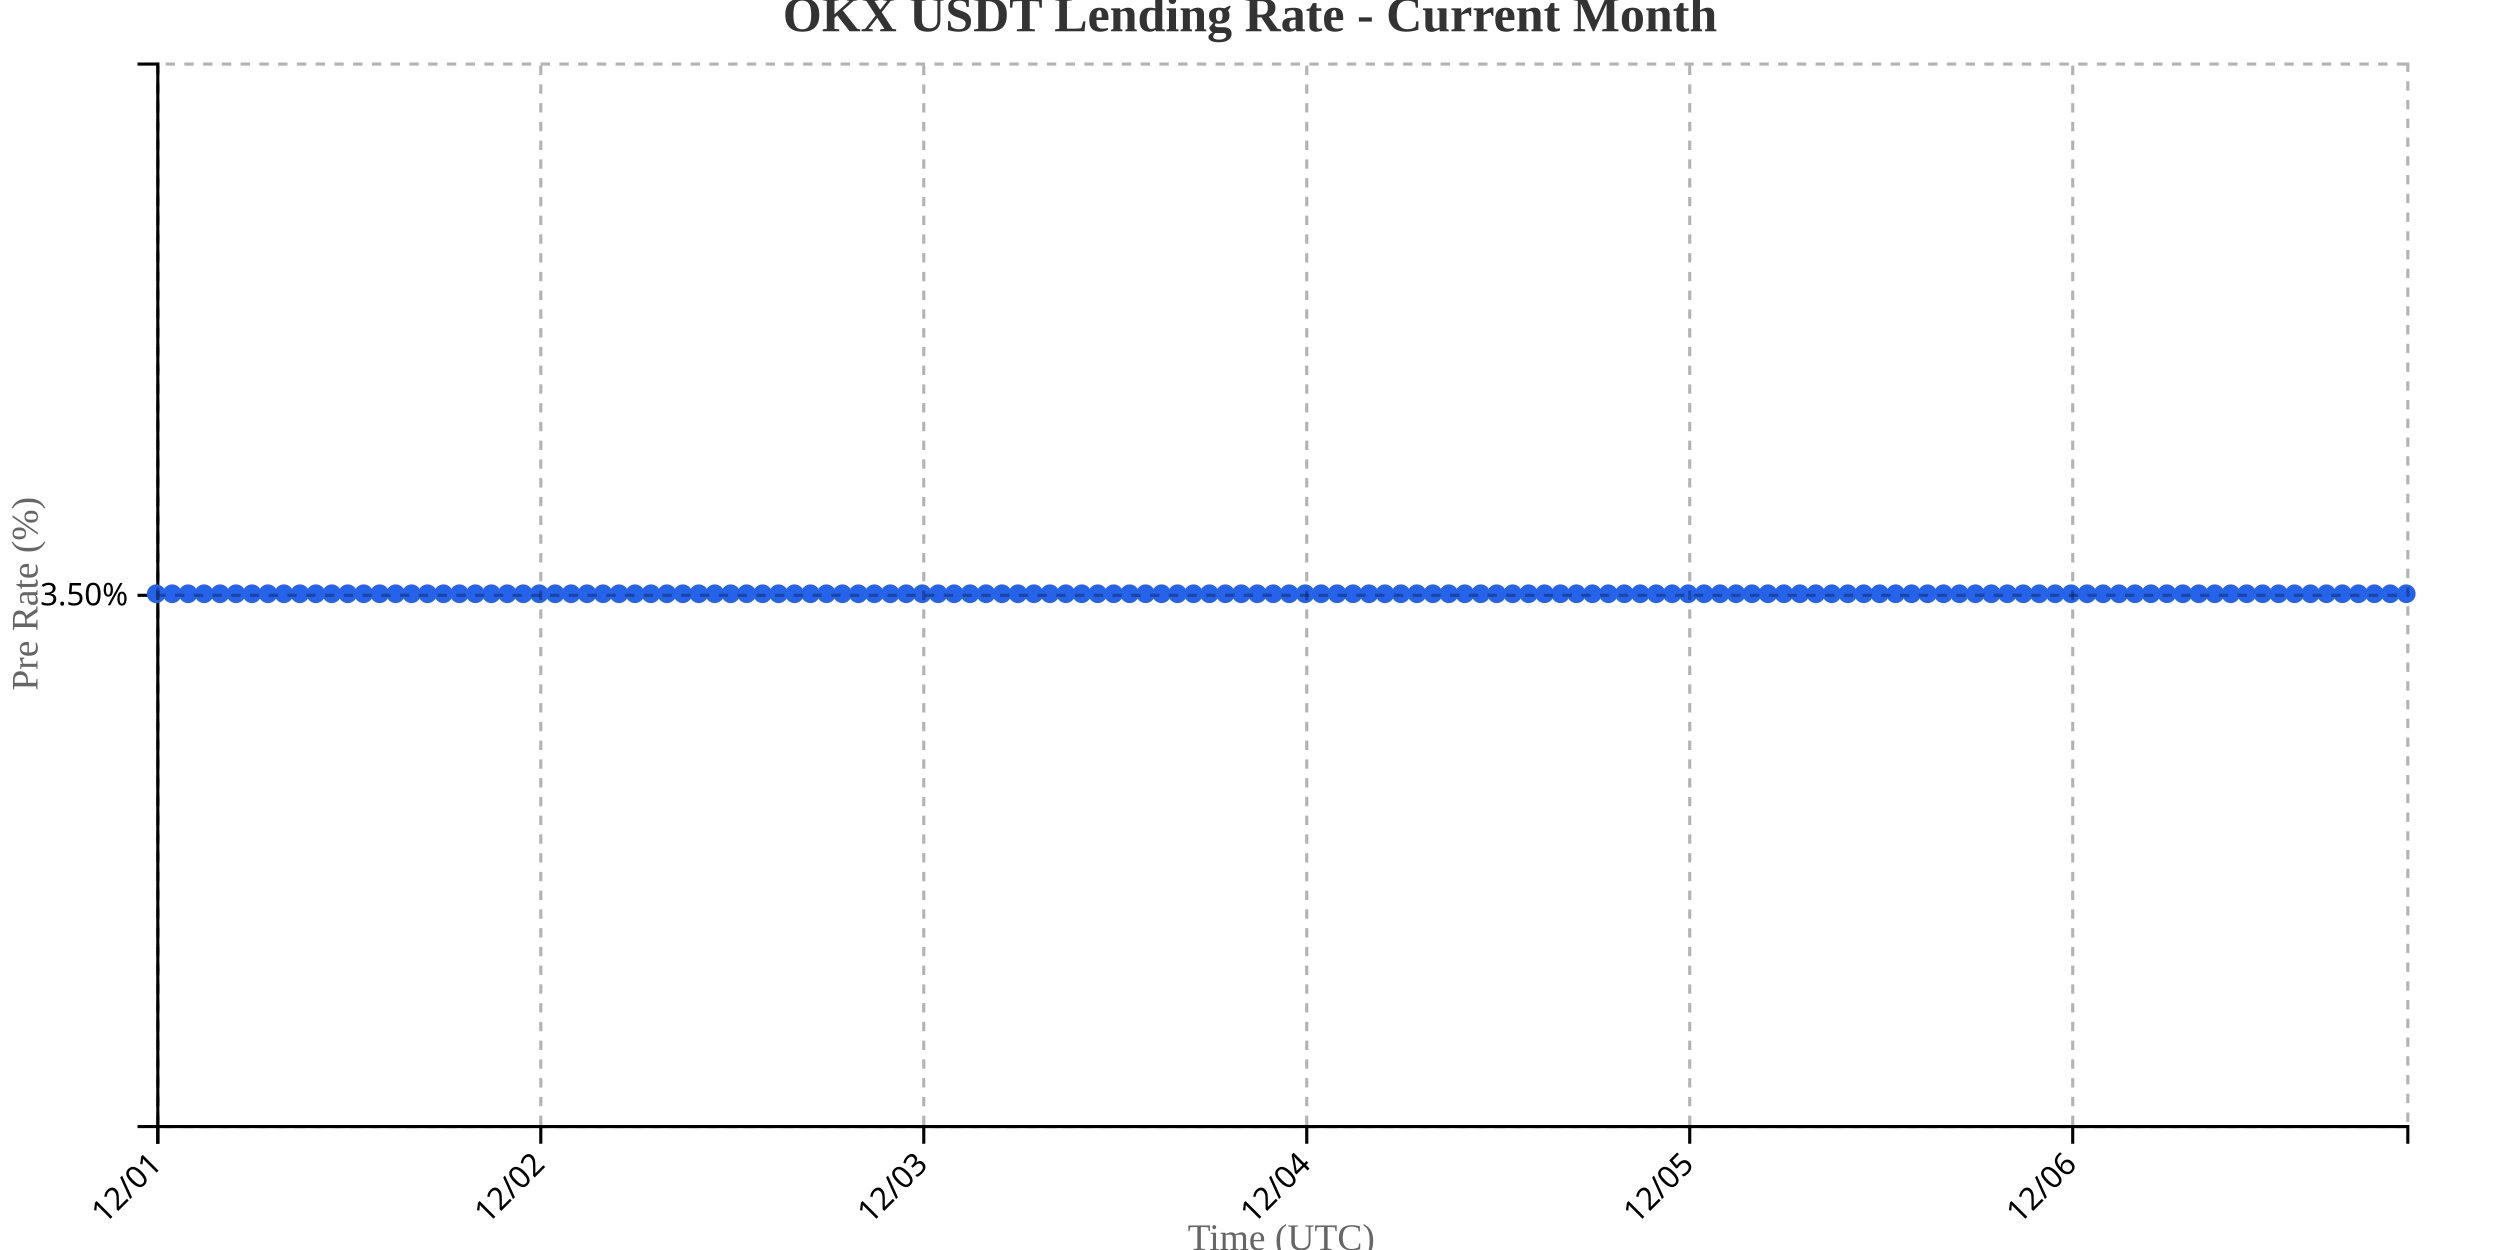
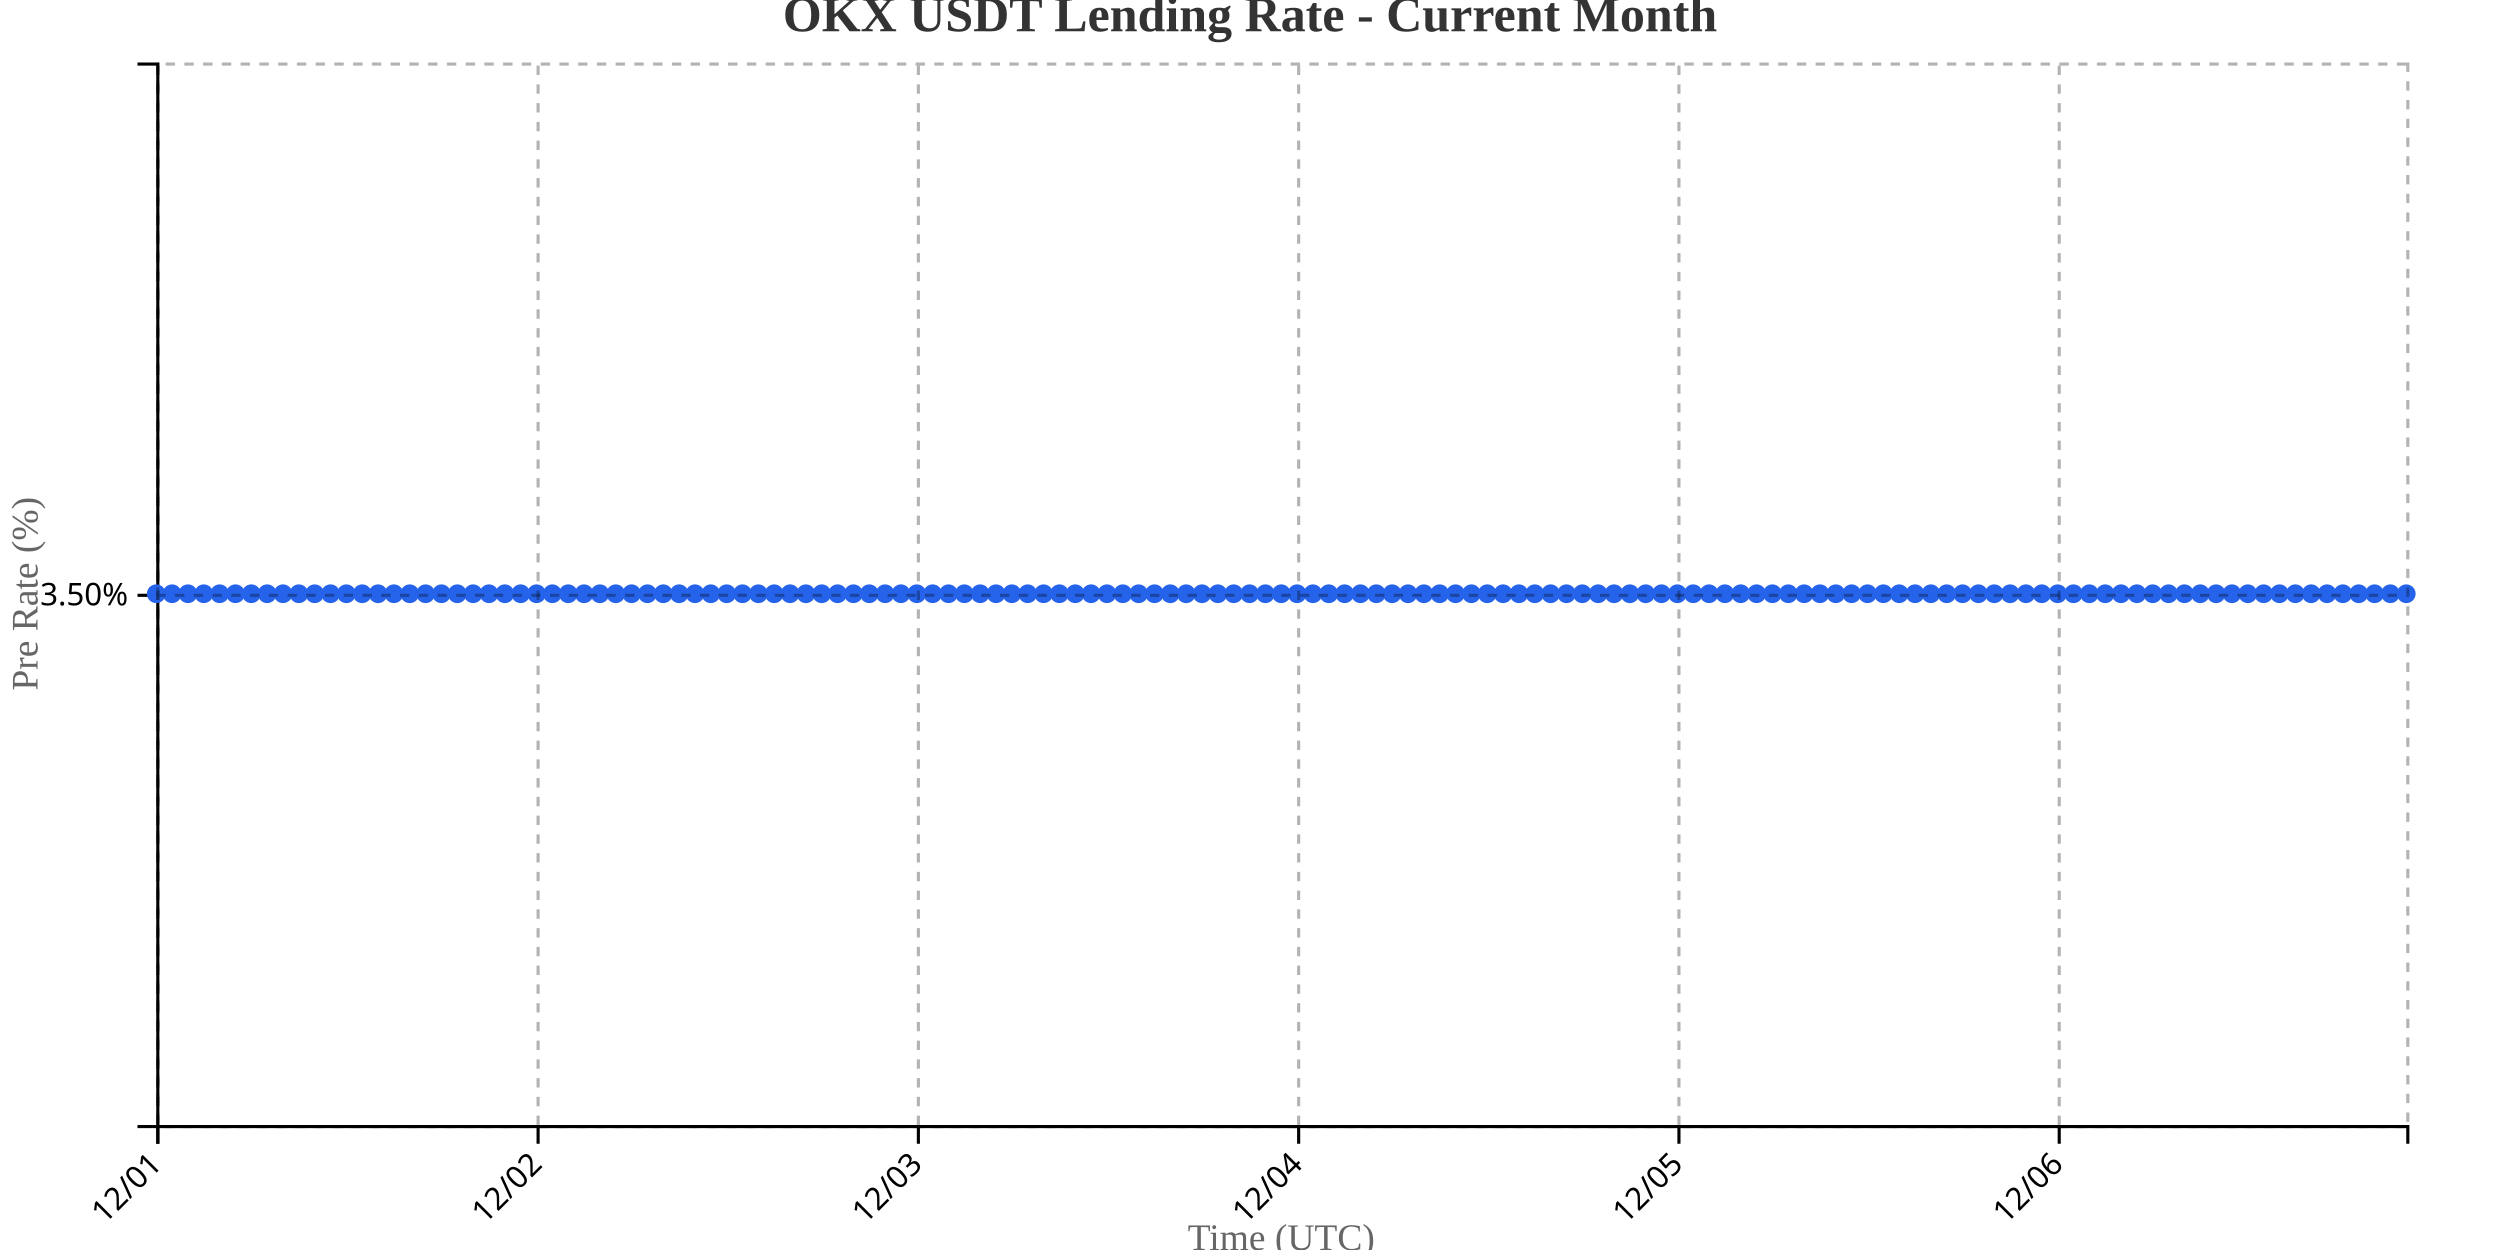
<svg xmlns="http://www.w3.org/2000/svg" width="800" height="400">
  <g transform="translate(50,20)">
    <g transform="translate(0,340)" fill="none" font-size="10" font-family="sans-serif" text-anchor="middle">
      <path class="domain" stroke="currentColor" d="M0.5,6V0.5H720.5V6" />
      <g class="tick" opacity="1" transform="translate(0.5,0)">
        <line stroke="currentColor" y2="6" />
        <text fill="currentColor" y="9" dy=".15em" style="text-anchor: end;" dx="-.8em" transform="rotate(-45)">12/01</text>
      </g>
-       <g class="tick" opacity="1" transform="translate(123.0532,0)">
+       <g class="tick" opacity="1" transform="translate(122.1901,0)">
        <line stroke="currentColor" y2="6" />
        <text fill="currentColor" y="9" dy=".15em" style="text-anchor: end;" dx="-.8em" transform="rotate(-45)">12/02</text>
      </g>
-       <g class="tick" opacity="1" transform="translate(245.6064,0)">
+       <g class="tick" opacity="1" transform="translate(243.8803,0)">
        <line stroke="currentColor" y2="6" />
        <text fill="currentColor" y="9" dy=".15em" style="text-anchor: end;" dx="-.8em" transform="rotate(-45)">12/03</text>
      </g>
-       <g class="tick" opacity="1" transform="translate(368.1596,0)">
+       <g class="tick" opacity="1" transform="translate(365.5704,0)">
        <line stroke="currentColor" y2="6" />
        <text fill="currentColor" y="9" dy=".15em" style="text-anchor: end;" dx="-.8em" transform="rotate(-45)">12/04</text>
      </g>
-       <g class="tick" opacity="1" transform="translate(490.7128,0)">
+       <g class="tick" opacity="1" transform="translate(487.2606,0)">
        <line stroke="currentColor" y2="6" />
        <text fill="currentColor" y="9" dy=".15em" style="text-anchor: end;" dx="-.8em" transform="rotate(-45)">12/05</text>
      </g>
-       <g class="tick" opacity="1" transform="translate(613.266,0)">
+       <g class="tick" opacity="1" transform="translate(608.9507,0)">
        <line stroke="currentColor" y2="6" />
        <text fill="currentColor" y="9" dy=".15em" style="text-anchor: end;" dx="-.8em" transform="rotate(-45)">12/06</text>
      </g>
    </g>
    <g fill="none" font-size="10" font-family="sans-serif" text-anchor="end">
      <path class="domain" stroke="currentColor" d="M-6,340.5H0.5V0.5H-6" />
      <g class="tick" opacity="1" transform="translate(0,170.5)">
        <line stroke="currentColor" x2="-6" />
        <text fill="currentColor" x="-9" dy="0.32em">3.50%</text>
      </g>
    </g>
    <text transform="rotate(-90)" y="-50" x="-170" dy="1em" style="text-anchor: middle; font-size: 12px; fill: #666;">Pre Rate (%)</text>
    <text transform="translate(360, 380)" style="text-anchor: middle; font-size: 12px; fill: #666;">Time (UTC)</text>
-     <path fill="none" stroke="#2563eb" stroke-width="2" d="M0,170C1.702,170,3.404,170,5.106,170C6.809,170,8.511,170,10.213,170C11.915,170,13.617,170,15.319,170C17.021,170,18.723,170,20.426,170C22.128,170,23.83,170,25.532,170C27.234,170,28.936,170,30.638,170C32.34,170,34.043,170,35.745,170C37.447,170,39.149,170,40.851,170C42.553,170,44.255,170,45.957,170C47.66,170,49.362,170,51.064,170C52.766,170,54.468,170,56.17,170C57.872,170,59.574,170,61.277,170C62.979,170,64.681,170,66.383,170C68.085,170,69.787,170,71.489,170C73.191,170,74.894,170,76.596,170C78.298,170,80,170,81.702,170C83.404,170,85.106,170,86.809,170C88.511,170,90.213,170,91.915,170C93.617,170,95.319,170,97.021,170C98.723,170,100.426,170,102.128,170C103.83,170,105.532,170,107.234,170C108.936,170,110.638,170,112.34,170C114.043,170,115.745,170,117.447,170C119.149,170,120.851,170,122.553,170C124.255,170,125.957,170,127.66,170C129.362,170,131.064,170,132.766,170C134.468,170,136.17,170,137.872,170C139.574,170,141.277,170,142.979,170C144.681,170,146.383,170,148.085,170C149.787,170,151.489,170,153.191,170C154.894,170,156.596,170,158.298,170C160,170,161.702,170,163.404,170C165.106,170,166.809,170,168.511,170C170.213,170,171.915,170,173.617,170C175.319,170,177.021,170,178.723,170C180.426,170,182.128,170,183.83,170C185.532,170,187.234,170,188.936,170C190.638,170,192.34,170,194.043,170C195.745,170,197.447,170,199.149,170C200.851,170,202.553,170,204.255,170C205.957,170,207.66,170,209.362,170C211.064,170,212.766,170,214.468,170C216.17,170,217.872,170,219.574,170C221.277,170,222.979,170,224.681,170C226.383,170,228.085,170,229.787,170C231.489,170,233.191,170,234.894,170C236.596,170,238.298,170,240,170C241.702,170,243.404,170,245.106,170C246.809,170,248.511,170,250.213,170C251.915,170,253.617,170,255.319,170C257.021,170,258.723,170,260.426,170C262.128,170,263.83,170,265.532,170C267.234,170,268.936,170,270.638,170C272.34,170,274.043,170,275.745,170C277.447,170,279.149,170,280.851,170C282.553,170,284.255,170,285.957,170C287.66,170,289.362,170,291.064,170C292.766,170,294.468,170,296.17,170C297.872,170,299.574,170,301.277,170C302.979,170,304.681,170,306.383,170C308.085,170,309.787,170,311.489,170C313.191,170,314.894,170,316.596,170C318.298,170,320,170,321.702,170C323.404,170,325.106,170,326.809,170C328.511,170,330.213,170,331.915,170C333.617,170,335.319,170,337.021,170C338.723,170,340.426,170,342.128,170C343.83,170,345.532,170,347.234,170C348.936,170,350.638,170,352.34,170C354.043,170,355.745,170,357.447,170C359.149,170,360.851,170,362.553,170C364.255,170,365.957,170,367.66,170C369.362,170,371.064,170,372.766,170C374.468,170,376.17,170,377.872,170C379.574,170,381.277,170,382.979,170C384.681,170,386.383,170,388.085,170C389.787,170,391.489,170,393.191,170C394.894,170,396.596,170,398.298,170C400,170,401.702,170,403.404,170C405.106,170,406.809,170,408.511,170C410.213,170,411.915,170,413.617,170C415.319,170,417.021,170,418.723,170C420.426,170,422.128,170,423.83,170C425.532,170,427.234,170,428.936,170C430.638,170,432.34,170,434.043,170C435.745,170,437.447,170,439.149,170C440.851,170,442.553,170,444.255,170C445.957,170,447.66,170,449.362,170C451.064,170,452.766,170,454.468,170C456.17,170,457.872,170,459.574,170C461.277,170,462.979,170,464.681,170C466.383,170,468.085,170,469.787,170C471.489,170,473.191,170,474.894,170C476.596,170,478.298,170,480,170C481.702,170,483.404,170,485.106,170C486.809,170,488.511,170,490.213,170C491.915,170,493.617,170,495.319,170C497.021,170,498.723,170,500.426,170C502.128,170,503.83,170,505.532,170C507.234,170,508.936,170,510.638,170C512.34,170,514.043,170,515.745,170C517.447,170,519.149,170,520.851,170C522.553,170,524.255,170,525.957,170C527.66,170,529.362,170,531.064,170C532.766,170,534.468,170,536.17,170C537.872,170,539.574,170,541.277,170C542.979,170,544.681,170,546.383,170C548.085,170,549.787,170,551.489,170C553.191,170,554.894,170,556.596,170C558.298,170,560,170,561.702,170C563.404,170,565.106,170,566.809,170C568.511,170,570.213,170,571.915,170C573.617,170,575.319,170,577.021,170C578.723,170,580.426,170,582.128,170C583.83,170,585.532,170,587.234,170C588.936,170,590.638,170,592.34,170C594.043,170,595.745,170,597.447,170C599.149,170,600.851,170,602.553,170C604.255,170,605.957,170,607.66,170C609.362,170,611.064,170,612.766,170C614.468,170,616.17,170,617.872,170C619.574,170,621.277,170,622.979,170C624.681,170,626.383,170,628.085,170C629.787,170,631.489,170,633.191,170C634.894,170,636.596,170,638.298,170C640,170,641.702,170,643.404,170C645.106,170,646.809,170,648.511,170C650.213,170,651.915,170,653.617,170C655.319,170,657.021,170,658.723,170C660.426,170,662.128,170,663.83,170C665.532,170,667.234,170,668.936,170C670.638,170,672.34,170,674.043,170C675.745,170,677.447,170,679.149,170C680.851,170,682.553,170,684.255,170C685.957,170,687.66,170,689.362,170C691.064,170,692.766,170,694.468,170C696.17,170,697.872,170,699.574,170C701.277,170,702.979,170,704.681,170C706.383,170,708.085,170,709.787,170C711.489,170,713.191,170,714.894,170C716.596,170,718.298,170,720,170" />
+     <path fill="none" stroke="#2563eb" stroke-width="2" d="M0,170C1.69,170,3.38,170,5.07,170C6.761,170,8.451,170,10.141,170C11.831,170,13.521,170,15.211,170C16.901,170,18.592,170,20.282,170C21.972,170,23.662,170,25.352,170C27.042,170,28.732,170,30.423,170C32.113,170,33.803,170,35.493,170C37.183,170,38.873,170,40.563,170C42.254,170,43.944,170,45.634,170C47.324,170,49.014,170,50.704,170C52.394,170,54.085,170,55.775,170C57.465,170,59.155,170,60.845,170C62.535,170,64.225,170,65.915,170C67.606,170,69.296,170,70.986,170C72.676,170,74.366,170,76.056,170C77.746,170,79.437,170,81.127,170C82.817,170,84.507,170,86.197,170C87.887,170,89.577,170,91.268,170C92.958,170,94.648,170,96.338,170C98.028,170,99.718,170,101.408,170C103.099,170,104.789,170,106.479,170C108.169,170,109.859,170,111.549,170C113.239,170,114.93,170,116.62,170C118.31,170,120,170,121.69,170C123.38,170,125.07,170,126.761,170C128.451,170,130.141,170,131.831,170C133.521,170,135.211,170,136.901,170C138.592,170,140.282,170,141.972,170C143.662,170,145.352,170,147.042,170C148.732,170,150.423,170,152.113,170C153.803,170,155.493,170,157.183,170C158.873,170,160.563,170,162.254,170C163.944,170,165.634,170,167.324,170C169.014,170,170.704,170,172.394,170C174.085,170,175.775,170,177.465,170C179.155,170,180.845,170,182.535,170C184.225,170,185.915,170,187.606,170C189.296,170,190.986,170,192.676,170C194.366,170,196.056,170,197.746,170C199.437,170,201.127,170,202.817,170C204.507,170,206.197,170,207.887,170C209.577,170,211.268,170,212.958,170C214.648,170,216.338,170,218.028,170C219.718,170,221.408,170,223.099,170C224.789,170,226.479,170,228.169,170C229.859,170,231.549,170,233.239,170C234.93,170,236.62,170,238.31,170C240,170,241.69,170,243.38,170C245.07,170,246.761,170,248.451,170C250.141,170,251.831,170,253.521,170C255.211,170,256.901,170,258.592,170C260.282,170,261.972,170,263.662,170C265.352,170,267.042,170,268.732,170C270.423,170,272.113,170,273.803,170C275.493,170,277.183,170,278.873,170C280.563,170,282.254,170,283.944,170C285.634,170,287.324,170,289.014,170C290.704,170,292.394,170,294.085,170C295.775,170,297.465,170,299.155,170C300.845,170,302.535,170,304.225,170C305.915,170,307.606,170,309.296,170C310.986,170,312.676,170,314.366,170C316.056,170,317.746,170,319.437,170C321.127,170,322.817,170,324.507,170C326.197,170,327.887,170,329.577,170C331.268,170,332.958,170,334.648,170C336.338,170,338.028,170,339.718,170C341.408,170,343.099,170,344.789,170C346.479,170,348.169,170,349.859,170C351.549,170,353.239,170,354.93,170C356.62,170,358.31,170,360,170C361.69,170,363.38,170,365.07,170C366.761,170,368.451,170,370.141,170C371.831,170,373.521,170,375.211,170C376.901,170,378.592,170,380.282,170C381.972,170,383.662,170,385.352,170C387.042,170,388.732,170,390.423,170C392.113,170,393.803,170,395.493,170C397.183,170,398.873,170,400.563,170C402.254,170,403.944,170,405.634,170C407.324,170,409.014,170,410.704,170C412.394,170,414.085,170,415.775,170C417.465,170,419.155,170,420.845,170C422.535,170,424.225,170,425.915,170C427.606,170,429.296,170,430.986,170C432.676,170,434.366,170,436.056,170C437.746,170,439.437,170,441.127,170C442.817,170,444.507,170,446.197,170C447.887,170,449.577,170,451.268,170C452.958,170,454.648,170,456.338,170C458.028,170,459.718,170,461.408,170C463.099,170,464.789,170,466.479,170C468.169,170,469.859,170,471.549,170C473.239,170,474.93,170,476.62,170C478.31,170,480,170,481.69,170C483.38,170,485.07,170,486.761,170C488.451,170,490.141,170,491.831,170C493.521,170,495.211,170,496.901,170C498.592,170,500.282,170,501.972,170C503.662,170,505.352,170,507.042,170C508.732,170,510.423,170,512.113,170C513.803,170,515.493,170,517.183,170C518.873,170,520.563,170,522.254,170C523.944,170,525.634,170,527.324,170C529.014,170,530.704,170,532.394,170C534.085,170,535.775,170,537.465,170C539.155,170,540.845,170,542.535,170C544.225,170,545.915,170,547.606,170C549.296,170,550.986,170,552.676,170C554.366,170,556.056,170,557.746,170C559.437,170,561.127,170,562.817,170C564.507,170,566.197,170,567.887,170C569.577,170,571.268,170,572.958,170C574.648,170,576.338,170,578.028,170C579.718,170,581.408,170,583.099,170C584.789,170,586.479,170,588.169,170C589.859,170,591.549,170,593.239,170C594.93,170,596.62,170,598.31,170C600,170,601.69,170,603.38,170C605.07,170,606.761,170,608.451,170C610.141,170,611.831,170,613.521,170C615.211,170,616.901,170,618.592,170C620.282,170,621.972,170,623.662,170C625.352,170,627.042,170,628.732,170C630.423,170,632.113,170,633.803,170C635.493,170,637.183,170,638.873,170C640.563,170,642.254,170,643.944,170C645.634,170,647.324,170,649.014,170C650.704,170,652.394,170,654.085,170C655.775,170,657.465,170,659.155,170C660.845,170,662.535,170,664.225,170C665.915,170,667.606,170,669.296,170C670.986,170,672.676,170,674.366,170C676.056,170,677.746,170,679.437,170C681.127,170,682.817,170,684.507,170C686.197,170,687.887,170,689.577,170C691.268,170,692.958,170,694.648,170C696.338,170,698.028,170,699.718,170C701.408,170,703.099,170,704.789,170C706.479,170,708.169,170,709.859,170C711.549,170,713.239,170,714.93,170C716.62,170,718.31,170,720,170" />
    <circle class="dot" cx="0" cy="170" r="3" fill="#2563eb" />
-     <circle class="dot" cx="5.106" cy="170" r="3" fill="#2563eb" />
-     <circle class="dot" cx="10.213" cy="170" r="3" fill="#2563eb" />
-     <circle class="dot" cx="15.319" cy="170" r="3" fill="#2563eb" />
-     <circle class="dot" cx="20.426" cy="170" r="3" fill="#2563eb" />
-     <circle class="dot" cx="25.532" cy="170" r="3" fill="#2563eb" />
-     <circle class="dot" cx="30.638" cy="170" r="3" fill="#2563eb" />
-     <circle class="dot" cx="35.745" cy="170" r="3" fill="#2563eb" />
-     <circle class="dot" cx="40.851" cy="170" r="3" fill="#2563eb" />
-     <circle class="dot" cx="45.957" cy="170" r="3" fill="#2563eb" />
-     <circle class="dot" cx="51.064" cy="170" r="3" fill="#2563eb" />
-     <circle class="dot" cx="56.17" cy="170" r="3" fill="#2563eb" />
-     <circle class="dot" cx="61.277" cy="170" r="3" fill="#2563eb" />
-     <circle class="dot" cx="66.383" cy="170" r="3" fill="#2563eb" />
-     <circle class="dot" cx="71.489" cy="170" r="3" fill="#2563eb" />
-     <circle class="dot" cx="76.596" cy="170" r="3" fill="#2563eb" />
-     <circle class="dot" cx="81.702" cy="170" r="3" fill="#2563eb" />
-     <circle class="dot" cx="86.809" cy="170" r="3" fill="#2563eb" />
-     <circle class="dot" cx="91.915" cy="170" r="3" fill="#2563eb" />
-     <circle class="dot" cx="97.021" cy="170" r="3" fill="#2563eb" />
-     <circle class="dot" cx="102.128" cy="170" r="3" fill="#2563eb" />
-     <circle class="dot" cx="107.234" cy="170" r="3" fill="#2563eb" />
-     <circle class="dot" cx="112.34" cy="170" r="3" fill="#2563eb" />
-     <circle class="dot" cx="117.447" cy="170" r="3" fill="#2563eb" />
-     <circle class="dot" cx="122.553" cy="170" r="3" fill="#2563eb" />
-     <circle class="dot" cx="127.66" cy="170" r="3" fill="#2563eb" />
-     <circle class="dot" cx="132.766" cy="170" r="3" fill="#2563eb" />
-     <circle class="dot" cx="137.872" cy="170" r="3" fill="#2563eb" />
-     <circle class="dot" cx="142.979" cy="170" r="3" fill="#2563eb" />
-     <circle class="dot" cx="148.085" cy="170" r="3" fill="#2563eb" />
-     <circle class="dot" cx="153.191" cy="170" r="3" fill="#2563eb" />
-     <circle class="dot" cx="158.298" cy="170" r="3" fill="#2563eb" />
-     <circle class="dot" cx="163.404" cy="170" r="3" fill="#2563eb" />
-     <circle class="dot" cx="168.511" cy="170" r="3" fill="#2563eb" />
-     <circle class="dot" cx="173.617" cy="170" r="3" fill="#2563eb" />
-     <circle class="dot" cx="178.723" cy="170" r="3" fill="#2563eb" />
-     <circle class="dot" cx="183.83" cy="170" r="3" fill="#2563eb" />
-     <circle class="dot" cx="188.936" cy="170" r="3" fill="#2563eb" />
-     <circle class="dot" cx="194.043" cy="170" r="3" fill="#2563eb" />
-     <circle class="dot" cx="199.149" cy="170" r="3" fill="#2563eb" />
-     <circle class="dot" cx="204.255" cy="170" r="3" fill="#2563eb" />
-     <circle class="dot" cx="209.362" cy="170" r="3" fill="#2563eb" />
-     <circle class="dot" cx="214.468" cy="170" r="3" fill="#2563eb" />
-     <circle class="dot" cx="219.574" cy="170" r="3" fill="#2563eb" />
-     <circle class="dot" cx="224.681" cy="170" r="3" fill="#2563eb" />
-     <circle class="dot" cx="229.787" cy="170" r="3" fill="#2563eb" />
-     <circle class="dot" cx="234.894" cy="170" r="3" fill="#2563eb" />
-     <circle class="dot" cx="240" cy="170" r="3" fill="#2563eb" />
-     <circle class="dot" cx="245.106" cy="170" r="3" fill="#2563eb" />
-     <circle class="dot" cx="250.213" cy="170" r="3" fill="#2563eb" />
-     <circle class="dot" cx="255.319" cy="170" r="3" fill="#2563eb" />
-     <circle class="dot" cx="260.426" cy="170" r="3" fill="#2563eb" />
-     <circle class="dot" cx="265.532" cy="170" r="3" fill="#2563eb" />
-     <circle class="dot" cx="270.638" cy="170" r="3" fill="#2563eb" />
-     <circle class="dot" cx="275.745" cy="170" r="3" fill="#2563eb" />
-     <circle class="dot" cx="280.851" cy="170" r="3" fill="#2563eb" />
-     <circle class="dot" cx="285.957" cy="170" r="3" fill="#2563eb" />
-     <circle class="dot" cx="291.064" cy="170" r="3" fill="#2563eb" />
-     <circle class="dot" cx="296.17" cy="170" r="3" fill="#2563eb" />
-     <circle class="dot" cx="301.277" cy="170" r="3" fill="#2563eb" />
-     <circle class="dot" cx="306.383" cy="170" r="3" fill="#2563eb" />
-     <circle class="dot" cx="311.489" cy="170" r="3" fill="#2563eb" />
-     <circle class="dot" cx="316.596" cy="170" r="3" fill="#2563eb" />
-     <circle class="dot" cx="321.702" cy="170" r="3" fill="#2563eb" />
-     <circle class="dot" cx="326.809" cy="170" r="3" fill="#2563eb" />
-     <circle class="dot" cx="331.915" cy="170" r="3" fill="#2563eb" />
-     <circle class="dot" cx="337.021" cy="170" r="3" fill="#2563eb" />
-     <circle class="dot" cx="342.128" cy="170" r="3" fill="#2563eb" />
-     <circle class="dot" cx="347.234" cy="170" r="3" fill="#2563eb" />
-     <circle class="dot" cx="352.34" cy="170" r="3" fill="#2563eb" />
-     <circle class="dot" cx="357.447" cy="170" r="3" fill="#2563eb" />
-     <circle class="dot" cx="362.553" cy="170" r="3" fill="#2563eb" />
-     <circle class="dot" cx="367.66" cy="170" r="3" fill="#2563eb" />
-     <circle class="dot" cx="372.766" cy="170" r="3" fill="#2563eb" />
-     <circle class="dot" cx="377.872" cy="170" r="3" fill="#2563eb" />
-     <circle class="dot" cx="382.979" cy="170" r="3" fill="#2563eb" />
-     <circle class="dot" cx="388.085" cy="170" r="3" fill="#2563eb" />
-     <circle class="dot" cx="393.191" cy="170" r="3" fill="#2563eb" />
-     <circle class="dot" cx="398.298" cy="170" r="3" fill="#2563eb" />
-     <circle class="dot" cx="403.404" cy="170" r="3" fill="#2563eb" />
-     <circle class="dot" cx="408.511" cy="170" r="3" fill="#2563eb" />
-     <circle class="dot" cx="413.617" cy="170" r="3" fill="#2563eb" />
-     <circle class="dot" cx="418.723" cy="170" r="3" fill="#2563eb" />
-     <circle class="dot" cx="423.83" cy="170" r="3" fill="#2563eb" />
-     <circle class="dot" cx="428.936" cy="170" r="3" fill="#2563eb" />
-     <circle class="dot" cx="434.043" cy="170" r="3" fill="#2563eb" />
-     <circle class="dot" cx="439.149" cy="170" r="3" fill="#2563eb" />
-     <circle class="dot" cx="444.255" cy="170" r="3" fill="#2563eb" />
-     <circle class="dot" cx="449.362" cy="170" r="3" fill="#2563eb" />
-     <circle class="dot" cx="454.468" cy="170" r="3" fill="#2563eb" />
-     <circle class="dot" cx="459.574" cy="170" r="3" fill="#2563eb" />
-     <circle class="dot" cx="464.681" cy="170" r="3" fill="#2563eb" />
-     <circle class="dot" cx="469.787" cy="170" r="3" fill="#2563eb" />
-     <circle class="dot" cx="474.894" cy="170" r="3" fill="#2563eb" />
-     <circle class="dot" cx="480" cy="170" r="3" fill="#2563eb" />
-     <circle class="dot" cx="485.106" cy="170" r="3" fill="#2563eb" />
-     <circle class="dot" cx="490.213" cy="170" r="3" fill="#2563eb" />
-     <circle class="dot" cx="495.319" cy="170" r="3" fill="#2563eb" />
-     <circle class="dot" cx="500.426" cy="170" r="3" fill="#2563eb" />
-     <circle class="dot" cx="505.532" cy="170" r="3" fill="#2563eb" />
-     <circle class="dot" cx="510.638" cy="170" r="3" fill="#2563eb" />
-     <circle class="dot" cx="515.745" cy="170" r="3" fill="#2563eb" />
-     <circle class="dot" cx="520.851" cy="170" r="3" fill="#2563eb" />
-     <circle class="dot" cx="525.957" cy="170" r="3" fill="#2563eb" />
-     <circle class="dot" cx="531.064" cy="170" r="3" fill="#2563eb" />
-     <circle class="dot" cx="536.17" cy="170" r="3" fill="#2563eb" />
-     <circle class="dot" cx="541.277" cy="170" r="3" fill="#2563eb" />
-     <circle class="dot" cx="546.383" cy="170" r="3" fill="#2563eb" />
-     <circle class="dot" cx="551.489" cy="170" r="3" fill="#2563eb" />
-     <circle class="dot" cx="556.596" cy="170" r="3" fill="#2563eb" />
-     <circle class="dot" cx="561.702" cy="170" r="3" fill="#2563eb" />
-     <circle class="dot" cx="566.809" cy="170" r="3" fill="#2563eb" />
-     <circle class="dot" cx="571.915" cy="170" r="3" fill="#2563eb" />
-     <circle class="dot" cx="577.021" cy="170" r="3" fill="#2563eb" />
-     <circle class="dot" cx="582.128" cy="170" r="3" fill="#2563eb" />
-     <circle class="dot" cx="587.234" cy="170" r="3" fill="#2563eb" />
-     <circle class="dot" cx="592.34" cy="170" r="3" fill="#2563eb" />
-     <circle class="dot" cx="597.447" cy="170" r="3" fill="#2563eb" />
-     <circle class="dot" cx="602.553" cy="170" r="3" fill="#2563eb" />
-     <circle class="dot" cx="607.66" cy="170" r="3" fill="#2563eb" />
-     <circle class="dot" cx="612.766" cy="170" r="3" fill="#2563eb" />
-     <circle class="dot" cx="617.872" cy="170" r="3" fill="#2563eb" />
-     <circle class="dot" cx="622.979" cy="170" r="3" fill="#2563eb" />
-     <circle class="dot" cx="628.085" cy="170" r="3" fill="#2563eb" />
-     <circle class="dot" cx="633.191" cy="170" r="3" fill="#2563eb" />
-     <circle class="dot" cx="638.298" cy="170" r="3" fill="#2563eb" />
-     <circle class="dot" cx="643.404" cy="170" r="3" fill="#2563eb" />
-     <circle class="dot" cx="648.511" cy="170" r="3" fill="#2563eb" />
-     <circle class="dot" cx="653.617" cy="170" r="3" fill="#2563eb" />
-     <circle class="dot" cx="658.723" cy="170" r="3" fill="#2563eb" />
-     <circle class="dot" cx="663.83" cy="170" r="3" fill="#2563eb" />
-     <circle class="dot" cx="668.936" cy="170" r="3" fill="#2563eb" />
-     <circle class="dot" cx="674.043" cy="170" r="3" fill="#2563eb" />
-     <circle class="dot" cx="679.149" cy="170" r="3" fill="#2563eb" />
-     <circle class="dot" cx="684.255" cy="170" r="3" fill="#2563eb" />
-     <circle class="dot" cx="689.362" cy="170" r="3" fill="#2563eb" />
-     <circle class="dot" cx="694.468" cy="170" r="3" fill="#2563eb" />
-     <circle class="dot" cx="699.574" cy="170" r="3" fill="#2563eb" />
-     <circle class="dot" cx="704.681" cy="170" r="3" fill="#2563eb" />
-     <circle class="dot" cx="709.787" cy="170" r="3" fill="#2563eb" />
-     <circle class="dot" cx="714.894" cy="170" r="3" fill="#2563eb" />
+     <circle class="dot" cx="5.07" cy="170" r="3" fill="#2563eb" />
+     <circle class="dot" cx="10.141" cy="170" r="3" fill="#2563eb" />
+     <circle class="dot" cx="15.211" cy="170" r="3" fill="#2563eb" />
+     <circle class="dot" cx="20.282" cy="170" r="3" fill="#2563eb" />
+     <circle class="dot" cx="25.352" cy="170" r="3" fill="#2563eb" />
+     <circle class="dot" cx="30.423" cy="170" r="3" fill="#2563eb" />
+     <circle class="dot" cx="35.493" cy="170" r="3" fill="#2563eb" />
+     <circle class="dot" cx="40.563" cy="170" r="3" fill="#2563eb" />
+     <circle class="dot" cx="45.634" cy="170" r="3" fill="#2563eb" />
+     <circle class="dot" cx="50.704" cy="170" r="3" fill="#2563eb" />
+     <circle class="dot" cx="55.775" cy="170" r="3" fill="#2563eb" />
+     <circle class="dot" cx="60.845" cy="170" r="3" fill="#2563eb" />
+     <circle class="dot" cx="65.915" cy="170" r="3" fill="#2563eb" />
+     <circle class="dot" cx="70.986" cy="170" r="3" fill="#2563eb" />
+     <circle class="dot" cx="76.056" cy="170" r="3" fill="#2563eb" />
+     <circle class="dot" cx="81.127" cy="170" r="3" fill="#2563eb" />
+     <circle class="dot" cx="86.197" cy="170" r="3" fill="#2563eb" />
+     <circle class="dot" cx="91.268" cy="170" r="3" fill="#2563eb" />
+     <circle class="dot" cx="96.338" cy="170" r="3" fill="#2563eb" />
+     <circle class="dot" cx="101.408" cy="170" r="3" fill="#2563eb" />
+     <circle class="dot" cx="106.479" cy="170" r="3" fill="#2563eb" />
+     <circle class="dot" cx="111.549" cy="170" r="3" fill="#2563eb" />
+     <circle class="dot" cx="116.62" cy="170" r="3" fill="#2563eb" />
+     <circle class="dot" cx="121.69" cy="170" r="3" fill="#2563eb" />
+     <circle class="dot" cx="126.761" cy="170" r="3" fill="#2563eb" />
+     <circle class="dot" cx="131.831" cy="170" r="3" fill="#2563eb" />
+     <circle class="dot" cx="136.901" cy="170" r="3" fill="#2563eb" />
+     <circle class="dot" cx="141.972" cy="170" r="3" fill="#2563eb" />
+     <circle class="dot" cx="147.042" cy="170" r="3" fill="#2563eb" />
+     <circle class="dot" cx="152.113" cy="170" r="3" fill="#2563eb" />
+     <circle class="dot" cx="157.183" cy="170" r="3" fill="#2563eb" />
+     <circle class="dot" cx="162.254" cy="170" r="3" fill="#2563eb" />
+     <circle class="dot" cx="167.324" cy="170" r="3" fill="#2563eb" />
+     <circle class="dot" cx="172.394" cy="170" r="3" fill="#2563eb" />
+     <circle class="dot" cx="177.465" cy="170" r="3" fill="#2563eb" />
+     <circle class="dot" cx="182.535" cy="170" r="3" fill="#2563eb" />
+     <circle class="dot" cx="187.606" cy="170" r="3" fill="#2563eb" />
+     <circle class="dot" cx="192.676" cy="170" r="3" fill="#2563eb" />
+     <circle class="dot" cx="197.746" cy="170" r="3" fill="#2563eb" />
+     <circle class="dot" cx="202.817" cy="170" r="3" fill="#2563eb" />
+     <circle class="dot" cx="207.887" cy="170" r="3" fill="#2563eb" />
+     <circle class="dot" cx="212.958" cy="170" r="3" fill="#2563eb" />
+     <circle class="dot" cx="218.028" cy="170" r="3" fill="#2563eb" />
+     <circle class="dot" cx="223.099" cy="170" r="3" fill="#2563eb" />
+     <circle class="dot" cx="228.169" cy="170" r="3" fill="#2563eb" />
+     <circle class="dot" cx="233.239" cy="170" r="3" fill="#2563eb" />
+     <circle class="dot" cx="238.31" cy="170" r="3" fill="#2563eb" />
+     <circle class="dot" cx="243.38" cy="170" r="3" fill="#2563eb" />
+     <circle class="dot" cx="248.451" cy="170" r="3" fill="#2563eb" />
+     <circle class="dot" cx="253.521" cy="170" r="3" fill="#2563eb" />
+     <circle class="dot" cx="258.592" cy="170" r="3" fill="#2563eb" />
+     <circle class="dot" cx="263.662" cy="170" r="3" fill="#2563eb" />
+     <circle class="dot" cx="268.732" cy="170" r="3" fill="#2563eb" />
+     <circle class="dot" cx="273.803" cy="170" r="3" fill="#2563eb" />
+     <circle class="dot" cx="278.873" cy="170" r="3" fill="#2563eb" />
+     <circle class="dot" cx="283.944" cy="170" r="3" fill="#2563eb" />
+     <circle class="dot" cx="289.014" cy="170" r="3" fill="#2563eb" />
+     <circle class="dot" cx="294.085" cy="170" r="3" fill="#2563eb" />
+     <circle class="dot" cx="299.155" cy="170" r="3" fill="#2563eb" />
+     <circle class="dot" cx="304.225" cy="170" r="3" fill="#2563eb" />
+     <circle class="dot" cx="309.296" cy="170" r="3" fill="#2563eb" />
+     <circle class="dot" cx="314.366" cy="170" r="3" fill="#2563eb" />
+     <circle class="dot" cx="319.437" cy="170" r="3" fill="#2563eb" />
+     <circle class="dot" cx="324.507" cy="170" r="3" fill="#2563eb" />
+     <circle class="dot" cx="329.577" cy="170" r="3" fill="#2563eb" />
+     <circle class="dot" cx="334.648" cy="170" r="3" fill="#2563eb" />
+     <circle class="dot" cx="339.718" cy="170" r="3" fill="#2563eb" />
+     <circle class="dot" cx="344.789" cy="170" r="3" fill="#2563eb" />
+     <circle class="dot" cx="349.859" cy="170" r="3" fill="#2563eb" />
+     <circle class="dot" cx="354.93" cy="170" r="3" fill="#2563eb" />
+     <circle class="dot" cx="360" cy="170" r="3" fill="#2563eb" />
+     <circle class="dot" cx="365.07" cy="170" r="3" fill="#2563eb" />
+     <circle class="dot" cx="370.141" cy="170" r="3" fill="#2563eb" />
+     <circle class="dot" cx="375.211" cy="170" r="3" fill="#2563eb" />
+     <circle class="dot" cx="380.282" cy="170" r="3" fill="#2563eb" />
+     <circle class="dot" cx="385.352" cy="170" r="3" fill="#2563eb" />
+     <circle class="dot" cx="390.423" cy="170" r="3" fill="#2563eb" />
+     <circle class="dot" cx="395.493" cy="170" r="3" fill="#2563eb" />
+     <circle class="dot" cx="400.563" cy="170" r="3" fill="#2563eb" />
+     <circle class="dot" cx="405.634" cy="170" r="3" fill="#2563eb" />
+     <circle class="dot" cx="410.704" cy="170" r="3" fill="#2563eb" />
+     <circle class="dot" cx="415.775" cy="170" r="3" fill="#2563eb" />
+     <circle class="dot" cx="420.845" cy="170" r="3" fill="#2563eb" />
+     <circle class="dot" cx="425.915" cy="170" r="3" fill="#2563eb" />
+     <circle class="dot" cx="430.986" cy="170" r="3" fill="#2563eb" />
+     <circle class="dot" cx="436.056" cy="170" r="3" fill="#2563eb" />
+     <circle class="dot" cx="441.127" cy="170" r="3" fill="#2563eb" />
+     <circle class="dot" cx="446.197" cy="170" r="3" fill="#2563eb" />
+     <circle class="dot" cx="451.268" cy="170" r="3" fill="#2563eb" />
+     <circle class="dot" cx="456.338" cy="170" r="3" fill="#2563eb" />
+     <circle class="dot" cx="461.408" cy="170" r="3" fill="#2563eb" />
+     <circle class="dot" cx="466.479" cy="170" r="3" fill="#2563eb" />
+     <circle class="dot" cx="471.549" cy="170" r="3" fill="#2563eb" />
+     <circle class="dot" cx="476.62" cy="170" r="3" fill="#2563eb" />
+     <circle class="dot" cx="481.69" cy="170" r="3" fill="#2563eb" />
+     <circle class="dot" cx="486.761" cy="170" r="3" fill="#2563eb" />
+     <circle class="dot" cx="491.831" cy="170" r="3" fill="#2563eb" />
+     <circle class="dot" cx="496.901" cy="170" r="3" fill="#2563eb" />
+     <circle class="dot" cx="501.972" cy="170" r="3" fill="#2563eb" />
+     <circle class="dot" cx="507.042" cy="170" r="3" fill="#2563eb" />
+     <circle class="dot" cx="512.113" cy="170" r="3" fill="#2563eb" />
+     <circle class="dot" cx="517.183" cy="170" r="3" fill="#2563eb" />
+     <circle class="dot" cx="522.254" cy="170" r="3" fill="#2563eb" />
+     <circle class="dot" cx="527.324" cy="170" r="3" fill="#2563eb" />
+     <circle class="dot" cx="532.394" cy="170" r="3" fill="#2563eb" />
+     <circle class="dot" cx="537.465" cy="170" r="3" fill="#2563eb" />
+     <circle class="dot" cx="542.535" cy="170" r="3" fill="#2563eb" />
+     <circle class="dot" cx="547.606" cy="170" r="3" fill="#2563eb" />
+     <circle class="dot" cx="552.676" cy="170" r="3" fill="#2563eb" />
+     <circle class="dot" cx="557.746" cy="170" r="3" fill="#2563eb" />
+     <circle class="dot" cx="562.817" cy="170" r="3" fill="#2563eb" />
+     <circle class="dot" cx="567.887" cy="170" r="3" fill="#2563eb" />
+     <circle class="dot" cx="572.958" cy="170" r="3" fill="#2563eb" />
+     <circle class="dot" cx="578.028" cy="170" r="3" fill="#2563eb" />
+     <circle class="dot" cx="583.099" cy="170" r="3" fill="#2563eb" />
+     <circle class="dot" cx="588.169" cy="170" r="3" fill="#2563eb" />
+     <circle class="dot" cx="593.239" cy="170" r="3" fill="#2563eb" />
+     <circle class="dot" cx="598.31" cy="170" r="3" fill="#2563eb" />
+     <circle class="dot" cx="603.38" cy="170" r="3" fill="#2563eb" />
+     <circle class="dot" cx="608.451" cy="170" r="3" fill="#2563eb" />
+     <circle class="dot" cx="613.521" cy="170" r="3" fill="#2563eb" />
+     <circle class="dot" cx="618.592" cy="170" r="3" fill="#2563eb" />
+     <circle class="dot" cx="623.662" cy="170" r="3" fill="#2563eb" />
+     <circle class="dot" cx="628.732" cy="170" r="3" fill="#2563eb" />
+     <circle class="dot" cx="633.803" cy="170" r="3" fill="#2563eb" />
+     <circle class="dot" cx="638.873" cy="170" r="3" fill="#2563eb" />
+     <circle class="dot" cx="643.944" cy="170" r="3" fill="#2563eb" />
+     <circle class="dot" cx="649.014" cy="170" r="3" fill="#2563eb" />
+     <circle class="dot" cx="654.085" cy="170" r="3" fill="#2563eb" />
+     <circle class="dot" cx="659.155" cy="170" r="3" fill="#2563eb" />
+     <circle class="dot" cx="664.225" cy="170" r="3" fill="#2563eb" />
+     <circle class="dot" cx="669.296" cy="170" r="3" fill="#2563eb" />
+     <circle class="dot" cx="674.366" cy="170" r="3" fill="#2563eb" />
+     <circle class="dot" cx="679.437" cy="170" r="3" fill="#2563eb" />
+     <circle class="dot" cx="684.507" cy="170" r="3" fill="#2563eb" />
+     <circle class="dot" cx="689.577" cy="170" r="3" fill="#2563eb" />
+     <circle class="dot" cx="694.648" cy="170" r="3" fill="#2563eb" />
+     <circle class="dot" cx="699.718" cy="170" r="3" fill="#2563eb" />
+     <circle class="dot" cx="704.789" cy="170" r="3" fill="#2563eb" />
+     <circle class="dot" cx="709.859" cy="170" r="3" fill="#2563eb" />
+     <circle class="dot" cx="714.93" cy="170" r="3" fill="#2563eb" />
    <circle class="dot" cx="720" cy="170" r="3" fill="#2563eb" />
    <g class="grid" transform="translate(0,340)" fill="none" font-size="10" font-family="sans-serif" text-anchor="middle" style="stroke-dasharray: 3,3; opacity: 0.3;">
      <path class="domain" stroke="currentColor" d="M0.5,-340V0.5H720.5V-340" />
      <g class="tick" opacity="1" transform="translate(0.5,0)">
        <line stroke="currentColor" y2="-340" />
        <text fill="currentColor" y="3" dy="0.71em" />
      </g>
-       <g class="tick" opacity="1" transform="translate(123.0532,0)">
-         <line stroke="currentColor" y2="-340" />
-         <text fill="currentColor" y="3" dy="0.71em" />
-       </g>
-       <g class="tick" opacity="1" transform="translate(245.6064,0)">
-         <line stroke="currentColor" y2="-340" />
-         <text fill="currentColor" y="3" dy="0.71em" />
-       </g>
-       <g class="tick" opacity="1" transform="translate(368.1596,0)">
-         <line stroke="currentColor" y2="-340" />
-         <text fill="currentColor" y="3" dy="0.71em" />
-       </g>
-       <g class="tick" opacity="1" transform="translate(490.7128,0)">
-         <line stroke="currentColor" y2="-340" />
-         <text fill="currentColor" y="3" dy="0.71em" />
-       </g>
-       <g class="tick" opacity="1" transform="translate(613.266,0)">
+       <g class="tick" opacity="1" transform="translate(122.1901,0)">
+         <line stroke="currentColor" y2="-340" />
+         <text fill="currentColor" y="3" dy="0.71em" />
+       </g>
+       <g class="tick" opacity="1" transform="translate(243.8803,0)">
+         <line stroke="currentColor" y2="-340" />
+         <text fill="currentColor" y="3" dy="0.71em" />
+       </g>
+       <g class="tick" opacity="1" transform="translate(365.5704,0)">
+         <line stroke="currentColor" y2="-340" />
+         <text fill="currentColor" y="3" dy="0.71em" />
+       </g>
+       <g class="tick" opacity="1" transform="translate(487.2606,0)">
+         <line stroke="currentColor" y2="-340" />
+         <text fill="currentColor" y="3" dy="0.71em" />
+       </g>
+       <g class="tick" opacity="1" transform="translate(608.9507,0)">
        <line stroke="currentColor" y2="-340" />
        <text fill="currentColor" y="3" dy="0.71em" />
      </g>
    </g>
    <g class="grid" fill="none" font-size="10" font-family="sans-serif" text-anchor="end" style="stroke-dasharray: 3,3; opacity: 0.3;">
      <path class="domain" stroke="currentColor" d="M720,340.5H0.5V0.5H720" />
      <g class="tick" opacity="1" transform="translate(0,170.5)">
        <line stroke="currentColor" x2="720" />
        <text fill="currentColor" x="-3" dy="0.32em" />
      </g>
    </g>
  </g>
  <text x="400" y="10" text-anchor="middle" style="font-size: 16px; font-weight: bold; fill: #333;">OKX USDT Lending Rate - Current Month</text>
</svg>
